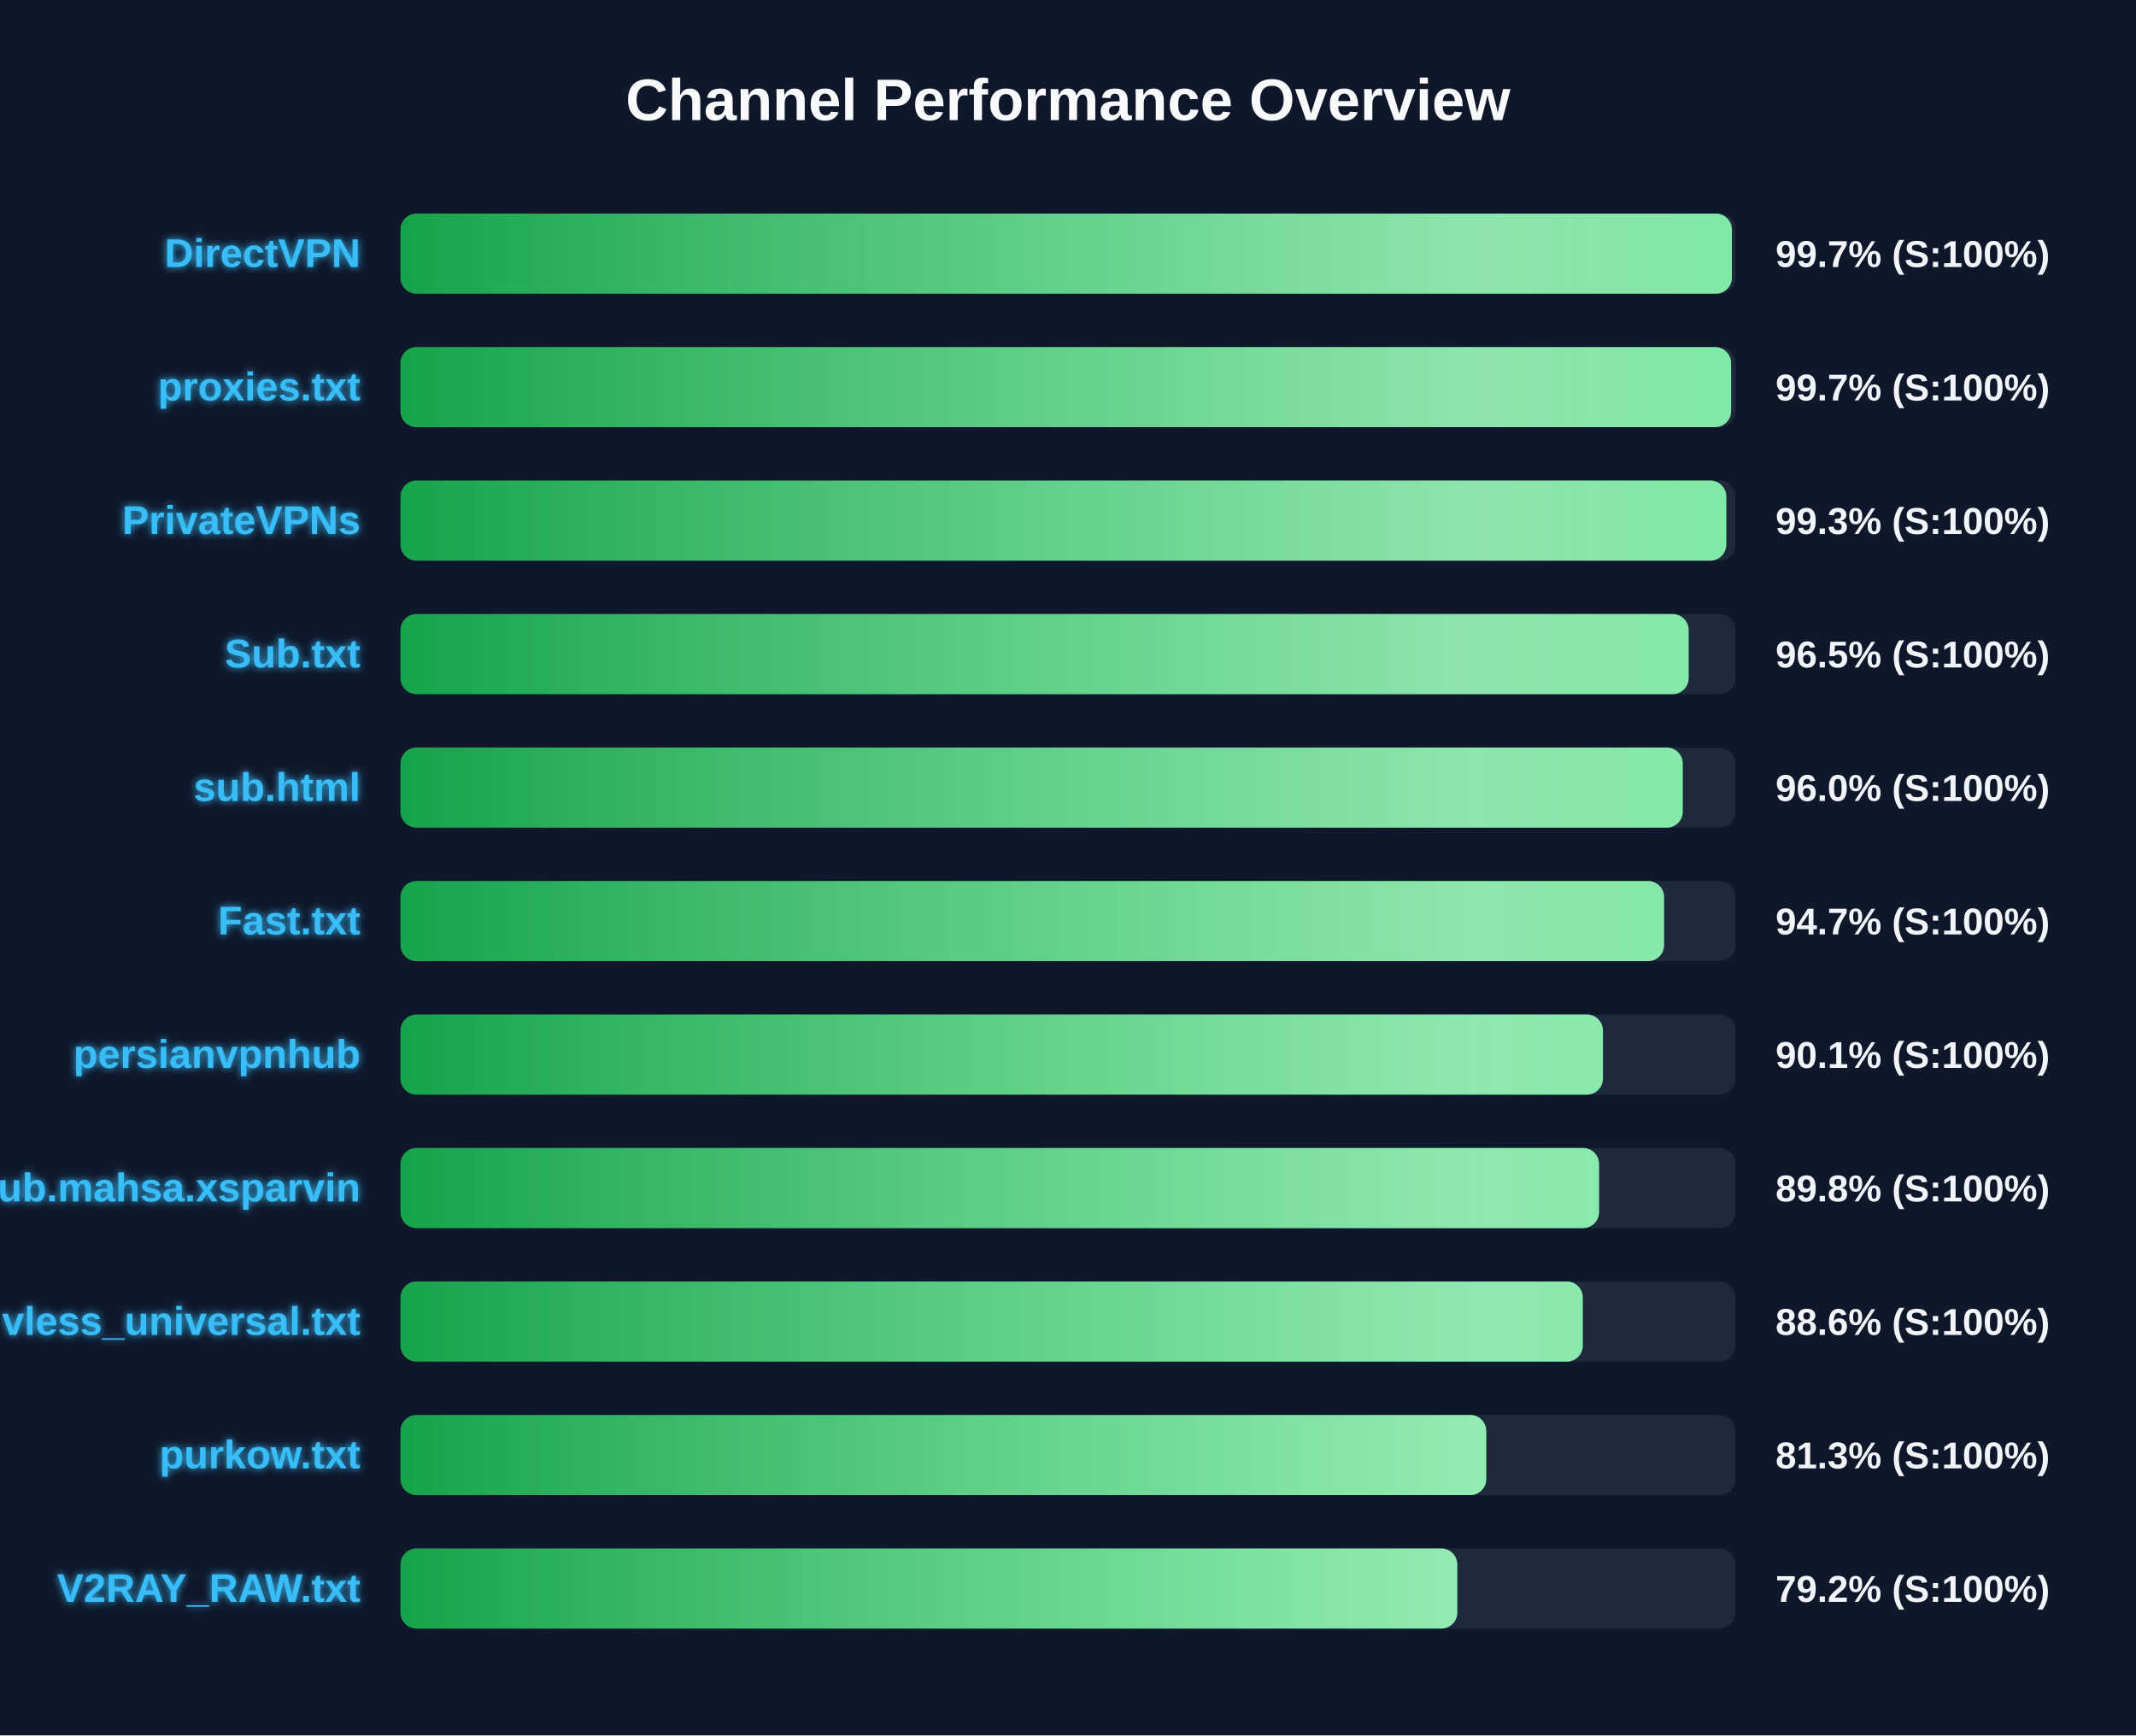
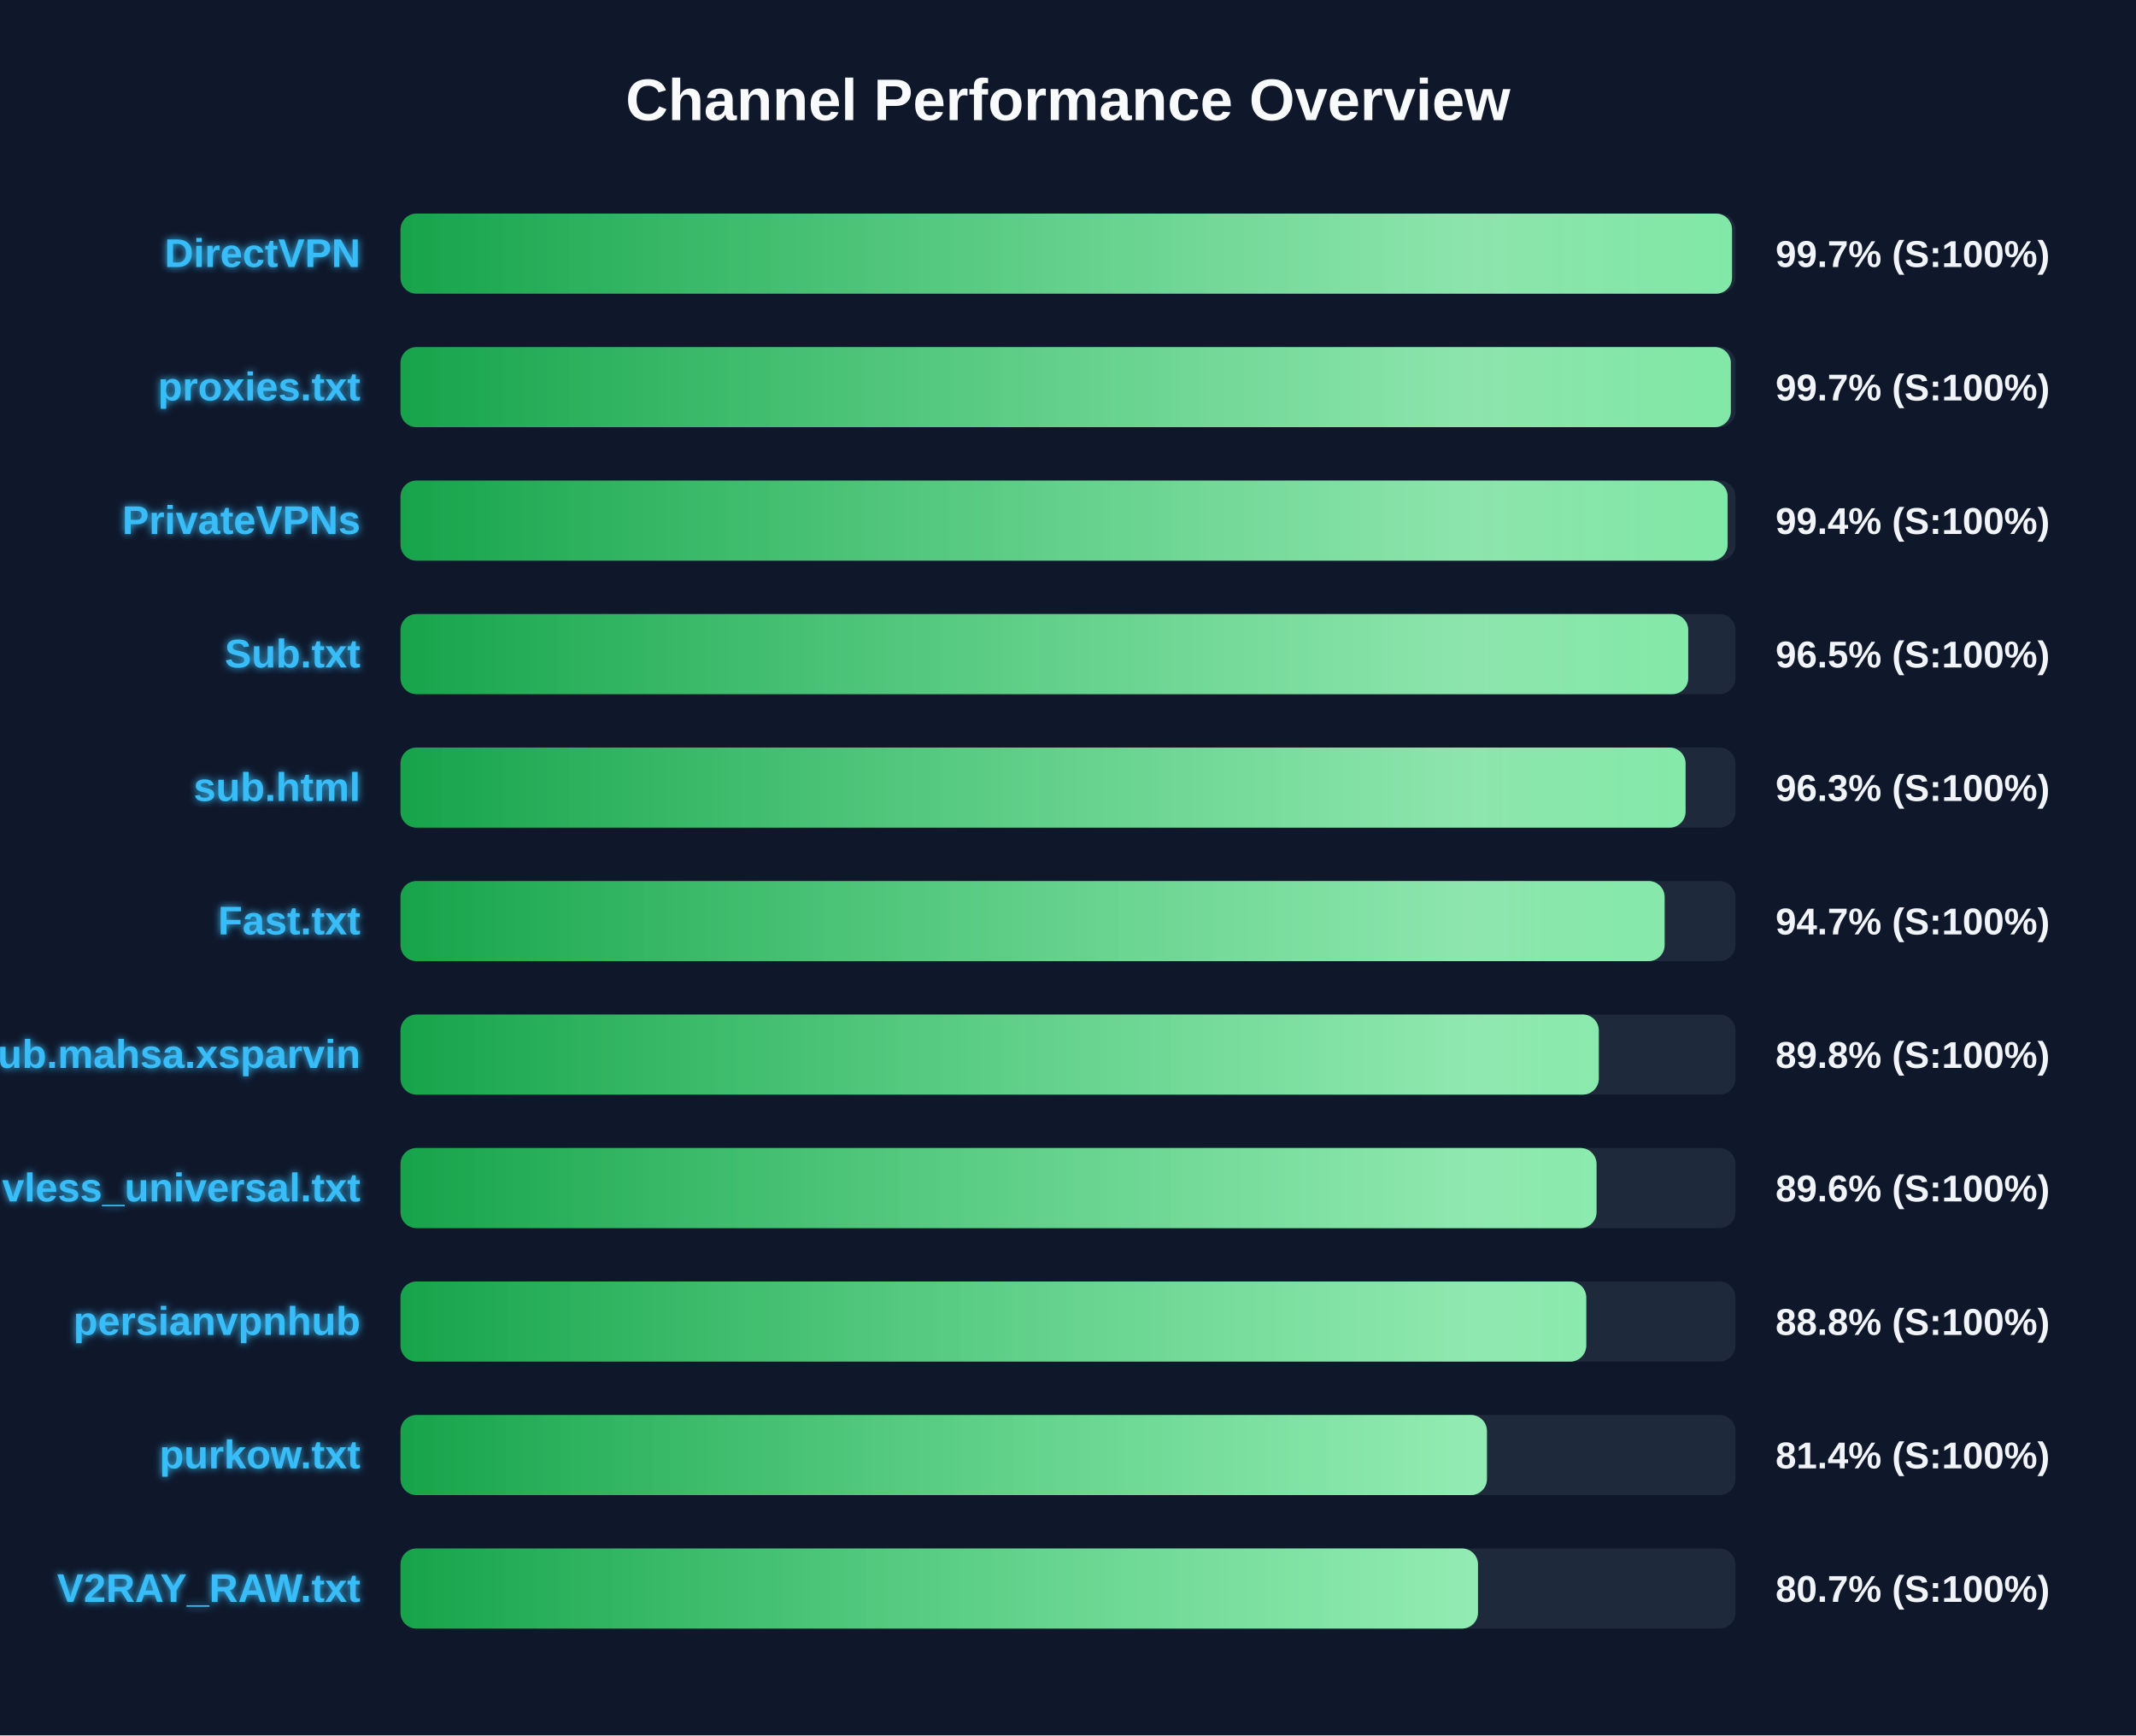
<svg xmlns="http://www.w3.org/2000/svg" width="800" height="650" version="1.1">
  <defs>
    <linearGradient id="grad-green" x1="0%" y1="0%" x2="100%" y2="0%">
      <stop offset="0%" stop-color="#16a34a" />
      <stop offset="100%" stop-color="#4ade80" />
    </linearGradient>
    <linearGradient id="grad-yellow" x1="0%" y1="0%" x2="100%" y2="0%">
      <stop offset="0%" stop-color="#ca8a04" />
      <stop offset="100%" stop-color="#fde047" />
    </linearGradient>
    <linearGradient id="grad-red" x1="0%" y1="0%" x2="100%" y2="0%">
      <stop offset="0%" stop-color="#dc2626" />
      <stop offset="100%" stop-color="#f87171" />
    </linearGradient>
    <linearGradient id="shimmer" x1="0%" y1="0%" x2="100%" y2="0%">
      <stop offset="0%" stop-color="rgba(255,255,255,0)" />
      <stop offset="50%" stop-color="rgba(255,255,255,0.4)" />
      <stop offset="100%" stop-color="rgba(255,255,255,0)" />
    </linearGradient>
    <filter id="glow" x="-20%" y="-20%" width="140%" height="140%">
      <feGaussianBlur stdDeviation="1.5" result="blur" />
      <feComposite in="SourceGraphic" in2="blur" operator="over" />
    </filter>
  </defs>
  <style>
        .bg-rect { fill: #0f172a; }
        .title { font: bold 22px 'Segoe UI', Arial, sans-serif; fill: #f8fafc; }
        .row { font: bold 15px 'Segoe UI', Arial, sans-serif; fill: #38bdf8; filter: url(#glow); }
        .score { font: bold 14px 'Segoe UI', Arial, sans-serif; fill: #f1f5f9; }
        @keyframes shimmer-anim {
            0% { transform: translateX(-100%); }
            100% { transform: translateX(200%); }
        }
        .shimmer-rect {
            animation: shimmer-anim 2.5s infinite linear;
        }
    </style>
  <rect width="100%" height="100%" class="bg-rect" />
  <text x="400" y="45" text-anchor="middle" class="title">Channel Performance Overview</text>
  <rect x="150" y="80" width="500" height="30" fill="#1e293b" rx="6" />
  <clipPath id="clip-0">
-     <rect x="150" y="80" width="498.65" height="30" rx="6" />
+     <rect x="150" y="80" width="498.7" height="30" rx="6" />
  </clipPath>
-   <rect x="150" y="80" width="498.65" height="30" fill="url(#grad-green)" rx="6" />
+   <rect x="150" y="80" width="498.7" height="30" fill="url(#grad-green)" rx="6" />
  <g clip-path="url(#clip-0)">
    <rect x="150" y="80" width="100%" height="30" fill="url(#shimmer)" class="shimmer-rect" />
  </g>
  <text x="135" y="100" text-anchor="end" class="row">DirectVPN</text>
  <text x="665" y="100" text-anchor="start" class="score">99.7% (S:100%)</text>
  <rect x="150" y="130" width="500" height="30" fill="#1e293b" rx="6" />
  <clipPath id="clip-1">
-     <rect x="150" y="130" width="498.35" height="30" rx="6" />
+     <rect x="150" y="130" width="498.25" height="30" rx="6" />
  </clipPath>
-   <rect x="150" y="130" width="498.35" height="30" fill="url(#grad-green)" rx="6" />
+   <rect x="150" y="130" width="498.25" height="30" fill="url(#grad-green)" rx="6" />
  <g clip-path="url(#clip-1)">
    <rect x="150" y="130" width="100%" height="30" fill="url(#shimmer)" class="shimmer-rect" />
  </g>
  <text x="135" y="150" text-anchor="end" class="row">proxies.txt</text>
  <text x="665" y="150" text-anchor="start" class="score">99.7% (S:100%)</text>
  <rect x="150" y="180" width="500" height="30" fill="#1e293b" rx="6" />
  <clipPath id="clip-2">
-     <rect x="150" y="180" width="496.55" height="30" rx="6" />
+     <rect x="150" y="180" width="497.05" height="30" rx="6" />
  </clipPath>
-   <rect x="150" y="180" width="496.55" height="30" fill="url(#grad-green)" rx="6" />
+   <rect x="150" y="180" width="497.05" height="30" fill="url(#grad-green)" rx="6" />
  <g clip-path="url(#clip-2)">
    <rect x="150" y="180" width="100%" height="30" fill="url(#shimmer)" class="shimmer-rect" />
  </g>
  <text x="135" y="200" text-anchor="end" class="row">PrivateVPNs</text>
-   <text x="665" y="200" text-anchor="start" class="score">99.3% (S:100%)</text>
+   <text x="665" y="200" text-anchor="start" class="score">99.4% (S:100%)</text>
  <rect x="150" y="230" width="500" height="30" fill="#1e293b" rx="6" />
  <clipPath id="clip-3">
-     <rect x="150" y="230" width="482.45" height="30" rx="6" />
+     <rect x="150" y="230" width="482.3" height="30" rx="6" />
  </clipPath>
-   <rect x="150" y="230" width="482.45" height="30" fill="url(#grad-green)" rx="6" />
+   <rect x="150" y="230" width="482.3" height="30" fill="url(#grad-green)" rx="6" />
  <g clip-path="url(#clip-3)">
    <rect x="150" y="230" width="100%" height="30" fill="url(#shimmer)" class="shimmer-rect" />
  </g>
  <text x="135" y="250" text-anchor="end" class="row">Sub.txt</text>
  <text x="665" y="250" text-anchor="start" class="score">96.5% (S:100%)</text>
  <rect x="150" y="280" width="500" height="30" fill="#1e293b" rx="6" />
  <clipPath id="clip-4">
-     <rect x="150" y="280" width="480.25" height="30" rx="6" />
+     <rect x="150" y="280" width="481.3" height="30" rx="6" />
  </clipPath>
-   <rect x="150" y="280" width="480.25" height="30" fill="url(#grad-green)" rx="6" />
+   <rect x="150" y="280" width="481.3" height="30" fill="url(#grad-green)" rx="6" />
  <g clip-path="url(#clip-4)">
    <rect x="150" y="280" width="100%" height="30" fill="url(#shimmer)" class="shimmer-rect" />
  </g>
  <text x="135" y="300" text-anchor="end" class="row">sub.html</text>
-   <text x="665" y="300" text-anchor="start" class="score">96.0% (S:100%)</text>
+   <text x="665" y="300" text-anchor="start" class="score">96.3% (S:100%)</text>
  <rect x="150" y="330" width="500" height="30" fill="#1e293b" rx="6" />
  <clipPath id="clip-5">
-     <rect x="150" y="330" width="473.25" height="30" rx="6" />
+     <rect x="150" y="330" width="473.45" height="30" rx="6" />
  </clipPath>
-   <rect x="150" y="330" width="473.25" height="30" fill="url(#grad-green)" rx="6" />
+   <rect x="150" y="330" width="473.45" height="30" fill="url(#grad-green)" rx="6" />
  <g clip-path="url(#clip-5)">
    <rect x="150" y="330" width="100%" height="30" fill="url(#shimmer)" class="shimmer-rect" />
  </g>
  <text x="135" y="350" text-anchor="end" class="row">Fast.txt</text>
  <text x="665" y="350" text-anchor="start" class="score">94.7% (S:100%)</text>
  <rect x="150" y="380" width="500" height="30" fill="#1e293b" rx="6" />
  <clipPath id="clip-6">
-     <rect x="150" y="380" width="450.35" height="30" rx="6" />
+     <rect x="150" y="380" width="448.8" height="30" rx="6" />
  </clipPath>
-   <rect x="150" y="380" width="450.35" height="30" fill="url(#grad-green)" rx="6" />
+   <rect x="150" y="380" width="448.8" height="30" fill="url(#grad-green)" rx="6" />
  <g clip-path="url(#clip-6)">
    <rect x="150" y="380" width="100%" height="30" fill="url(#shimmer)" class="shimmer-rect" />
  </g>
-   <text x="135" y="400" text-anchor="end" class="row">persianvpnhub</text>
-   <text x="665" y="400" text-anchor="start" class="score">90.1% (S:100%)</text>
+   <text x="135" y="400" text-anchor="end" class="row">Sub.mahsa.xsparvin</text>
+   <text x="665" y="400" text-anchor="start" class="score">89.8% (S:100%)</text>
  <rect x="150" y="430" width="500" height="30" fill="#1e293b" rx="6" />
  <clipPath id="clip-7">
-     <rect x="150" y="430" width="448.9" height="30" rx="6" />
+     <rect x="150" y="430" width="447.95" height="30" rx="6" />
  </clipPath>
-   <rect x="150" y="430" width="448.9" height="30" fill="url(#grad-green)" rx="6" />
+   <rect x="150" y="430" width="447.95" height="30" fill="url(#grad-green)" rx="6" />
  <g clip-path="url(#clip-7)">
    <rect x="150" y="430" width="100%" height="30" fill="url(#shimmer)" class="shimmer-rect" />
  </g>
-   <text x="135" y="450" text-anchor="end" class="row">Sub.mahsa.xsparvin</text>
-   <text x="665" y="450" text-anchor="start" class="score">89.8% (S:100%)</text>
+   <text x="135" y="450" text-anchor="end" class="row">vless_universal.txt</text>
+   <text x="665" y="450" text-anchor="start" class="score">89.6% (S:100%)</text>
  <rect x="150" y="480" width="500" height="30" fill="#1e293b" rx="6" />
  <clipPath id="clip-8">
-     <rect x="150" y="480" width="442.8" height="30" rx="6" />
+     <rect x="150" y="480" width="444.1" height="30" rx="6" />
  </clipPath>
-   <rect x="150" y="480" width="442.8" height="30" fill="url(#grad-green)" rx="6" />
+   <rect x="150" y="480" width="444.1" height="30" fill="url(#grad-green)" rx="6" />
  <g clip-path="url(#clip-8)">
    <rect x="150" y="480" width="100%" height="30" fill="url(#shimmer)" class="shimmer-rect" />
  </g>
-   <text x="135" y="500" text-anchor="end" class="row">vless_universal.txt</text>
-   <text x="665" y="500" text-anchor="start" class="score">88.6% (S:100%)</text>
+   <text x="135" y="500" text-anchor="end" class="row">persianvpnhub</text>
+   <text x="665" y="500" text-anchor="start" class="score">88.8% (S:100%)</text>
  <rect x="150" y="530" width="500" height="30" fill="#1e293b" rx="6" />
  <clipPath id="clip-9">
-     <rect x="150" y="530" width="406.65" height="30" rx="6" />
+     <rect x="150" y="530" width="406.9" height="30" rx="6" />
  </clipPath>
-   <rect x="150" y="530" width="406.65" height="30" fill="url(#grad-green)" rx="6" />
+   <rect x="150" y="530" width="406.9" height="30" fill="url(#grad-green)" rx="6" />
  <g clip-path="url(#clip-9)">
    <rect x="150" y="530" width="100%" height="30" fill="url(#shimmer)" class="shimmer-rect" />
  </g>
  <text x="135" y="550" text-anchor="end" class="row">purkow.txt</text>
-   <text x="665" y="550" text-anchor="start" class="score">81.3% (S:100%)</text>
+   <text x="665" y="550" text-anchor="start" class="score">81.4% (S:100%)</text>
  <rect x="150" y="580" width="500" height="30" fill="#1e293b" rx="6" />
  <clipPath id="clip-10">
-     <rect x="150" y="580" width="395.8" height="30" rx="6" />
+     <rect x="150" y="580" width="403.55" height="30" rx="6" />
  </clipPath>
-   <rect x="150" y="580" width="395.8" height="30" fill="url(#grad-green)" rx="6" />
+   <rect x="150" y="580" width="403.55" height="30" fill="url(#grad-green)" rx="6" />
  <g clip-path="url(#clip-10)">
    <rect x="150" y="580" width="100%" height="30" fill="url(#shimmer)" class="shimmer-rect" />
  </g>
  <text x="135" y="600" text-anchor="end" class="row">V2RAY_RAW.txt</text>
-   <text x="665" y="600" text-anchor="start" class="score">79.2% (S:100%)</text>
+   <text x="665" y="600" text-anchor="start" class="score">80.7% (S:100%)</text>
</svg>
